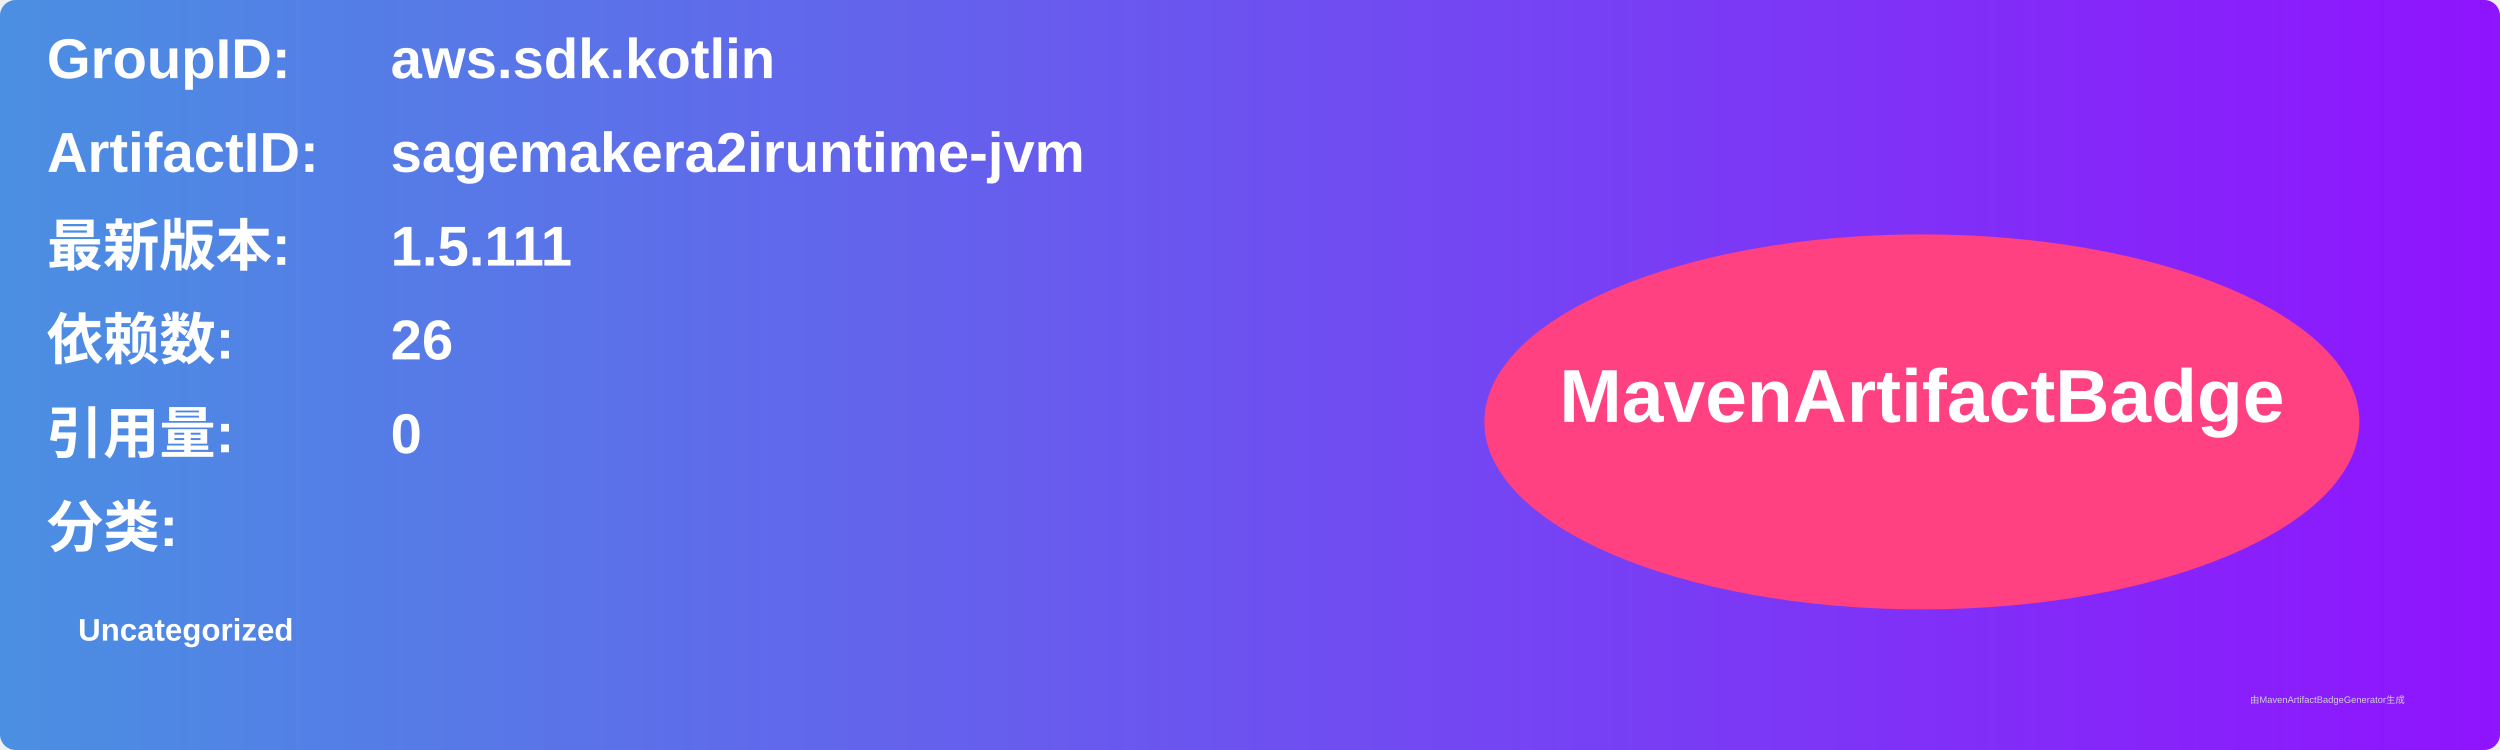
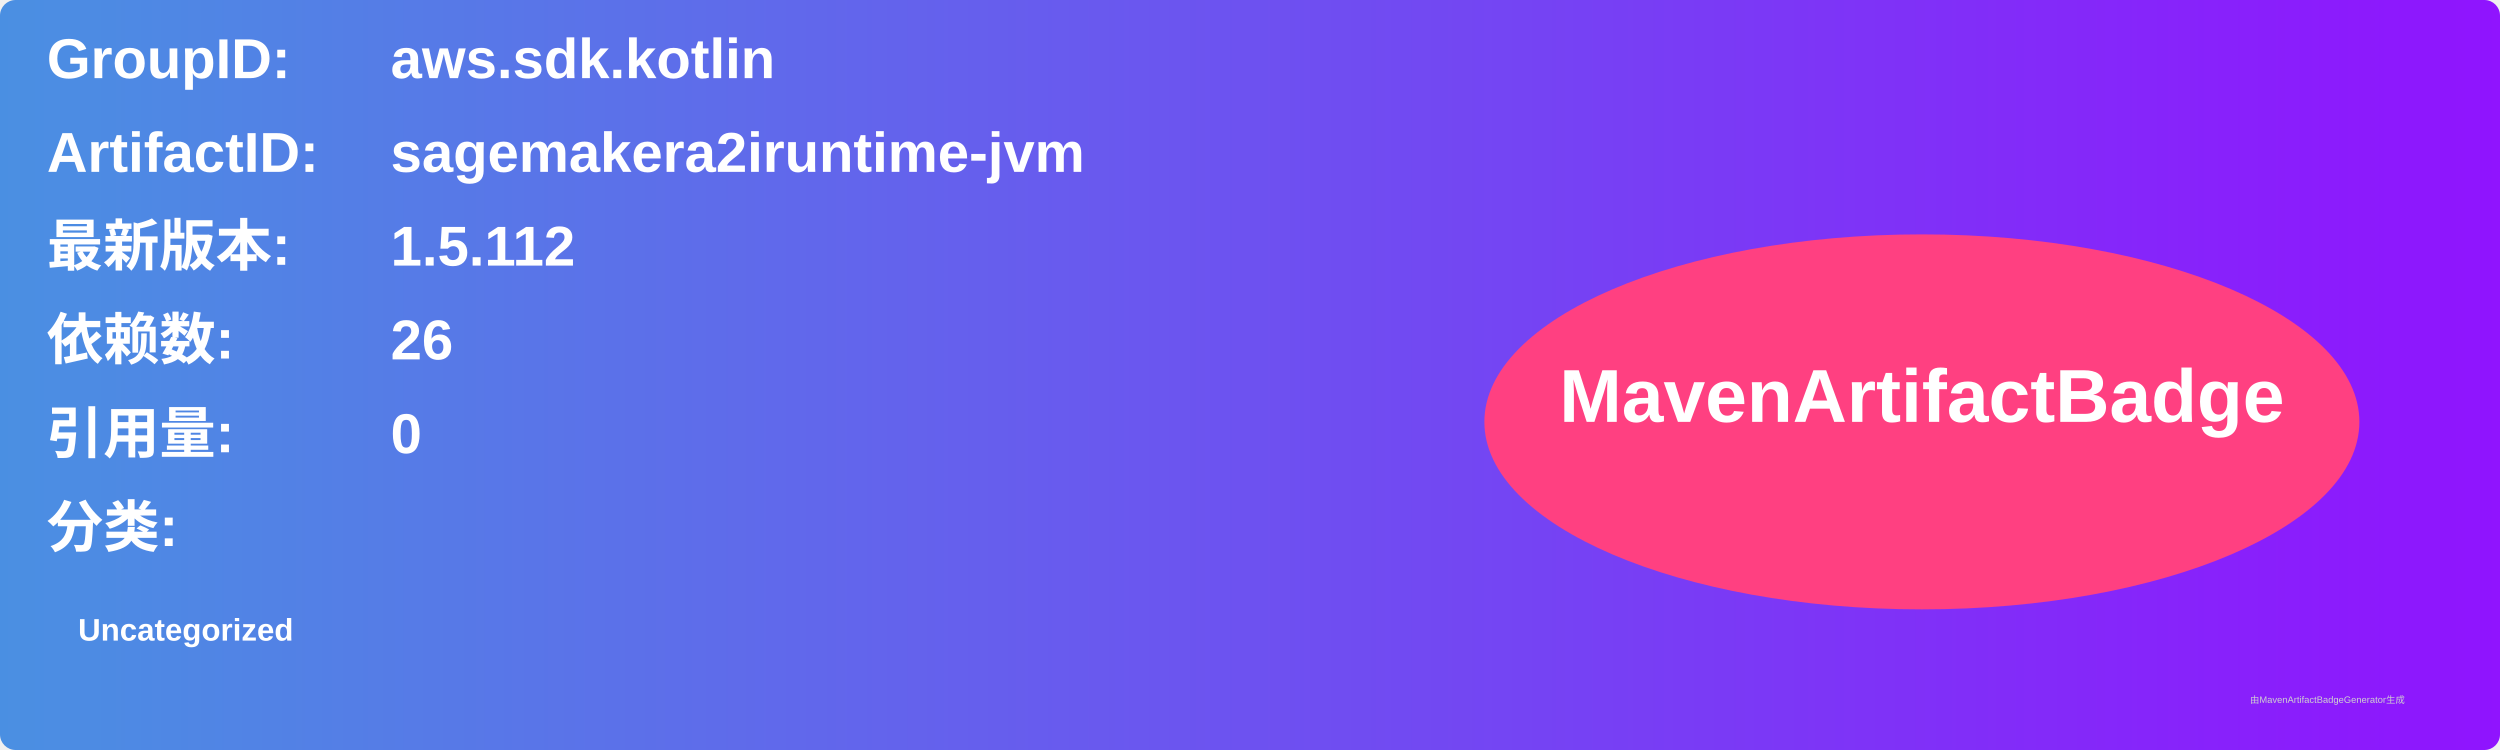
<svg xmlns="http://www.w3.org/2000/svg" width="800" height="240" viewBox="0 0 800 240">
  <linearGradient id="grad" x1="0%" y1="0%" x2="100%" y2="0%">
    <stop offset="0%" stop-color="#4a90e2" />
    <stop offset="100%" stop-color="#9013fe" />
  </linearGradient>
  <rect width="100%" height="100%" rx="5" ry="5" fill="url(#grad)" />
  <g transform="translate(15, 15)">
    <text x="0" y="10" font-family="Arial" font-size="18" fill="white" font-weight="bold" width="260">GroupID:</text>
    <text x="110" y="10" font-family="Arial" font-size="18" fill="white" font-weight="bold" width="460">aws.sdk.kotlin</text>
    <text x="0" y="40" font-family="Arial" font-size="18" fill="white" font-weight="bold" width="260">ArtifactID:</text>
    <text x="110" y="40" font-family="Arial" font-size="18" fill="white" font-weight="bold" width="460">sagemakera2iruntime-jvm</text>
    <text x="0" y="70" font-family="Arial" font-size="18" fill="white" font-weight="bold">最新版本:</text>
    <text x="110" y="70" font-family="Arial" font-size="18" fill="white" font-weight="bold">
-       <tspan font-weight="bold">1.5.111</tspan>
+       <tspan font-weight="bold">1.5.112</tspan>
    </text>
    <text x="0" y="100" font-family="Arial" font-size="18" fill="white" font-weight="bold">依赖数: </text>
    <text x="110" y="100" font-family="Arial" font-size="18" fill="white">
      <tspan font-weight="bold">26</tspan>
    </text>
    <text x="0" y="130" font-family="Arial" font-size="18" fill="white" font-weight="bold">引用量: </text>
    <text x="110" y="130" font-family="Arial" font-size="18" fill="white">
      <tspan font-weight="bold">0</tspan>
    </text>
    <text x="0" y="160" font-family="Arial" font-size="18" fill="white" font-weight="bold">分类:</text>
    <text x="10" y="190" font-family="Arial" font-size="10" fill="white">
      <tspan font-weight="bold">Uncategorized</tspan>
    </text>
    <ellipse cx="600" cy="120" rx="140" ry="60" fill="#ff4081" />
    <text x="600" y="120" text-anchor="middle" font-family="Arial" font-size="24" fill="white" font-weight="bold">MavenArtifactBadge</text>
  </g>
  <text x="720" y="225" font-family="Arial" font-size="3" fill="#d0d0d0">由MavenArtifactBadgeGenerator生成</text>
</svg>
